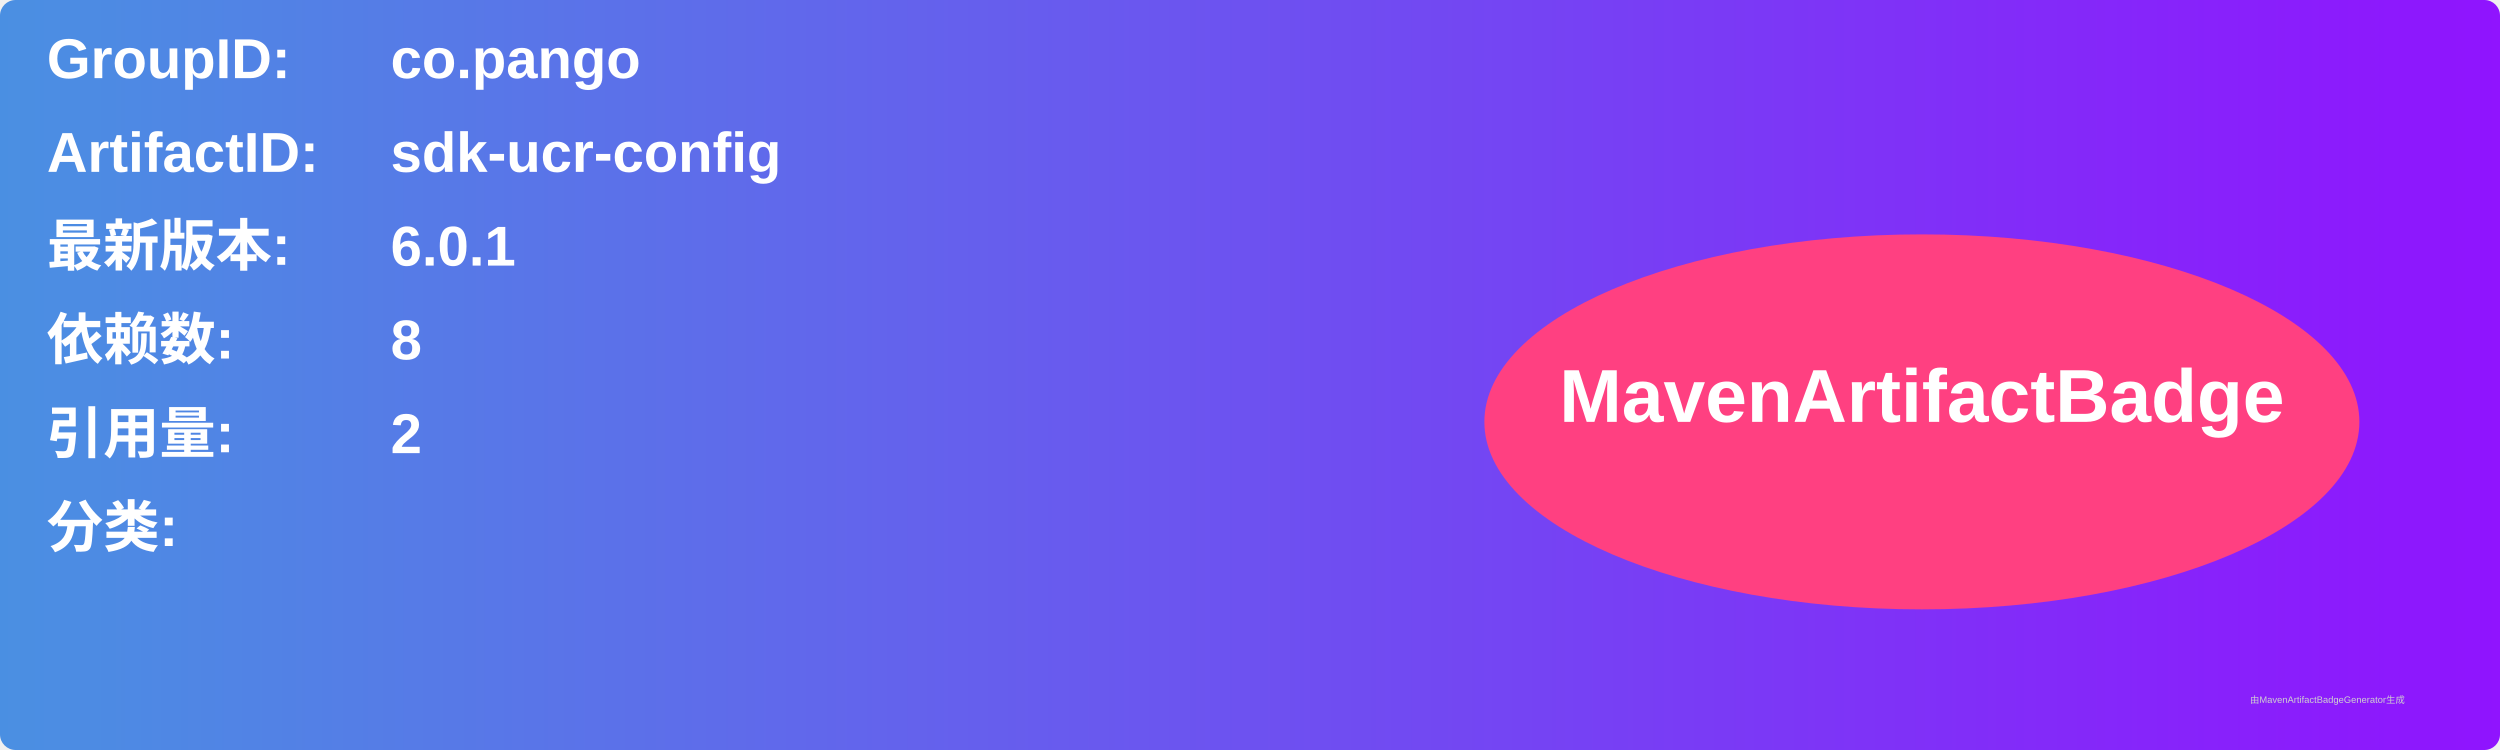
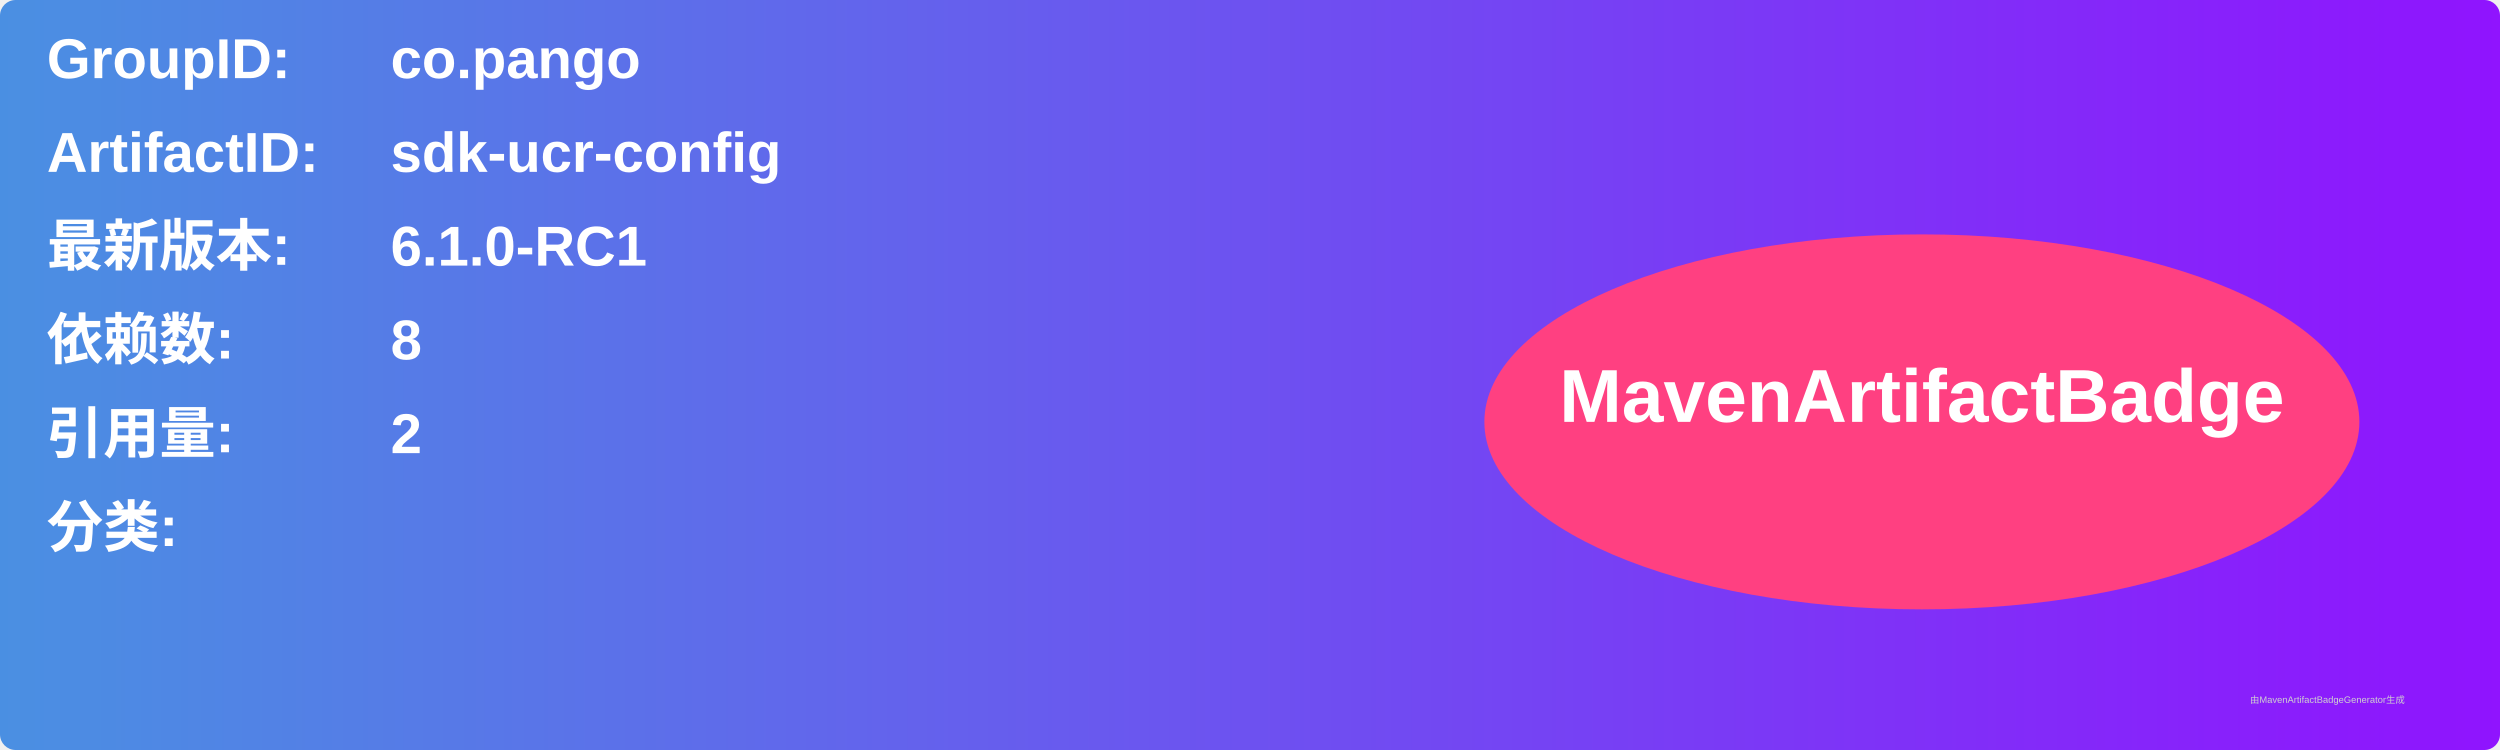
<svg xmlns="http://www.w3.org/2000/svg" width="800" height="240" viewBox="0 0 800 240">
  <linearGradient id="grad" x1="0%" y1="0%" x2="100%" y2="0%">
    <stop offset="0%" stop-color="#4a90e2" />
    <stop offset="100%" stop-color="#9013fe" />
  </linearGradient>
  <rect width="100%" height="100%" rx="5" ry="5" fill="url(#grad)" />
  <g transform="translate(15, 15)">
    <text x="0" y="10" font-family="Arial" font-size="18" fill="white" font-weight="bold" width="260">GroupID:</text>
    <text x="110" y="10" font-family="Arial" font-size="18" fill="white" font-weight="bold" width="460">co.pango</text>
    <text x="0" y="40" font-family="Arial" font-size="18" fill="white" font-weight="bold" width="260">ArtifactID:</text>
    <text x="110" y="40" font-family="Arial" font-size="18" fill="white" font-weight="bold" width="460">sdk-ucr-config</text>
    <text x="0" y="70" font-family="Arial" font-size="18" fill="white" font-weight="bold">最新版本:</text>
    <text x="110" y="70" font-family="Arial" font-size="18" fill="white" font-weight="bold">
-       <tspan font-weight="bold">6.0.1</tspan>
+       <tspan font-weight="bold">6.1.0-RC1</tspan>
    </text>
    <text x="0" y="100" font-family="Arial" font-size="18" fill="white" font-weight="bold">依赖数: </text>
    <text x="110" y="100" font-family="Arial" font-size="18" fill="white">
      <tspan font-weight="bold">8</tspan>
    </text>
    <text x="0" y="130" font-family="Arial" font-size="18" fill="white" font-weight="bold">引用量: </text>
    <text x="110" y="130" font-family="Arial" font-size="18" fill="white">
      <tspan font-weight="bold">2</tspan>
    </text>
    <text x="0" y="160" font-family="Arial" font-size="18" fill="white" font-weight="bold">分类:</text>
    <text x="10" y="190" font-family="Arial" font-size="10" fill="white">
      <tspan font-weight="bold" />
    </text>
    <ellipse cx="600" cy="120" rx="140" ry="60" fill="#ff4081" />
    <text x="600" y="120" text-anchor="middle" font-family="Arial" font-size="24" fill="white" font-weight="bold">MavenArtifactBadge</text>
  </g>
  <text x="720" y="225" font-family="Arial" font-size="3" fill="#d0d0d0">由MavenArtifactBadgeGenerator生成</text>
</svg>
